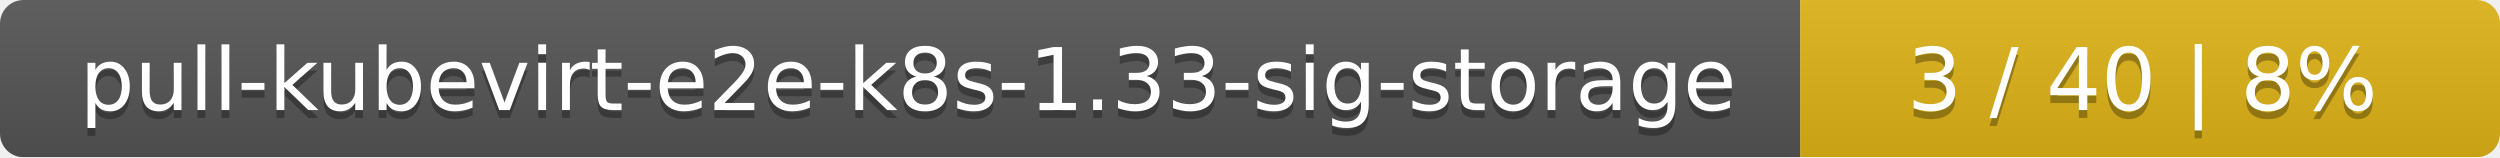
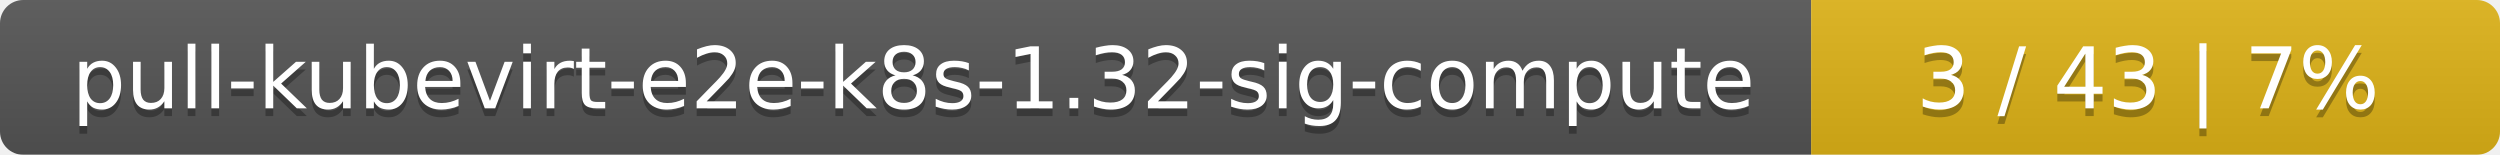
- <svg xmlns="http://www.w3.org/2000/svg" width="318" height="20">
+ <svg xmlns="http://www.w3.org/2000/svg" width="323" height="20">
  <linearGradient id="smooth" x2="0" y2="100%">
    <stop offset="0" stop-color="#bbb" stop-opacity=".1" />
    <stop offset="1" stop-opacity=".1" />
  </linearGradient>
  <mask id="round">
-     <rect width="318" height="20" rx="3" fill="#fff" />
+     <rect width="323" height="20" rx="3" fill="#fff" />
  </mask>
  <g mask="url(#round)">
-     <rect width="229" height="20" fill="#555" />
-     <rect x="229" width="89" height="20" fill="#dfb317" />
-     <rect width="318" height="20" fill="url(#smooth)" />
+     <rect width="234" height="20" fill="#555" />
+     <rect x="234" width="89" height="20" fill="#dfb317" />
+     <rect width="323" height="20" fill="url(#smooth)" />
  </g>
  <g fill="#fff" text-anchor="middle" font-family="DejaVu Sans,Verdana,Geneva,sans-serif" font-size="11">
-     <text x="115.5" y="15" fill="#010101" fill-opacity=".3">pull-kubevirt-e2e-k8s-1.33-sig-storage</text>
-     <text x="115.5" y="14">pull-kubevirt-e2e-k8s-1.33-sig-storage</text>
-     <text x="272.5" y="15" fill="#010101" fill-opacity=".3">3 / 40    |    8%</text>
-     <text x="272.5" y="14">3 / 40    |    8%</text>
+     <text x="118" y="15" fill="#010101" fill-opacity=".3">pull-kubevirt-e2e-k8s-1.32-sig-compute</text>
+     <text x="118" y="14">pull-kubevirt-e2e-k8s-1.32-sig-compute</text>
+     <text x="277.5" y="15" fill="#010101" fill-opacity=".3">3 / 43    |    7%</text>
+     <text x="277.5" y="14">3 / 43    |    7%</text>
  </g>
</svg>
